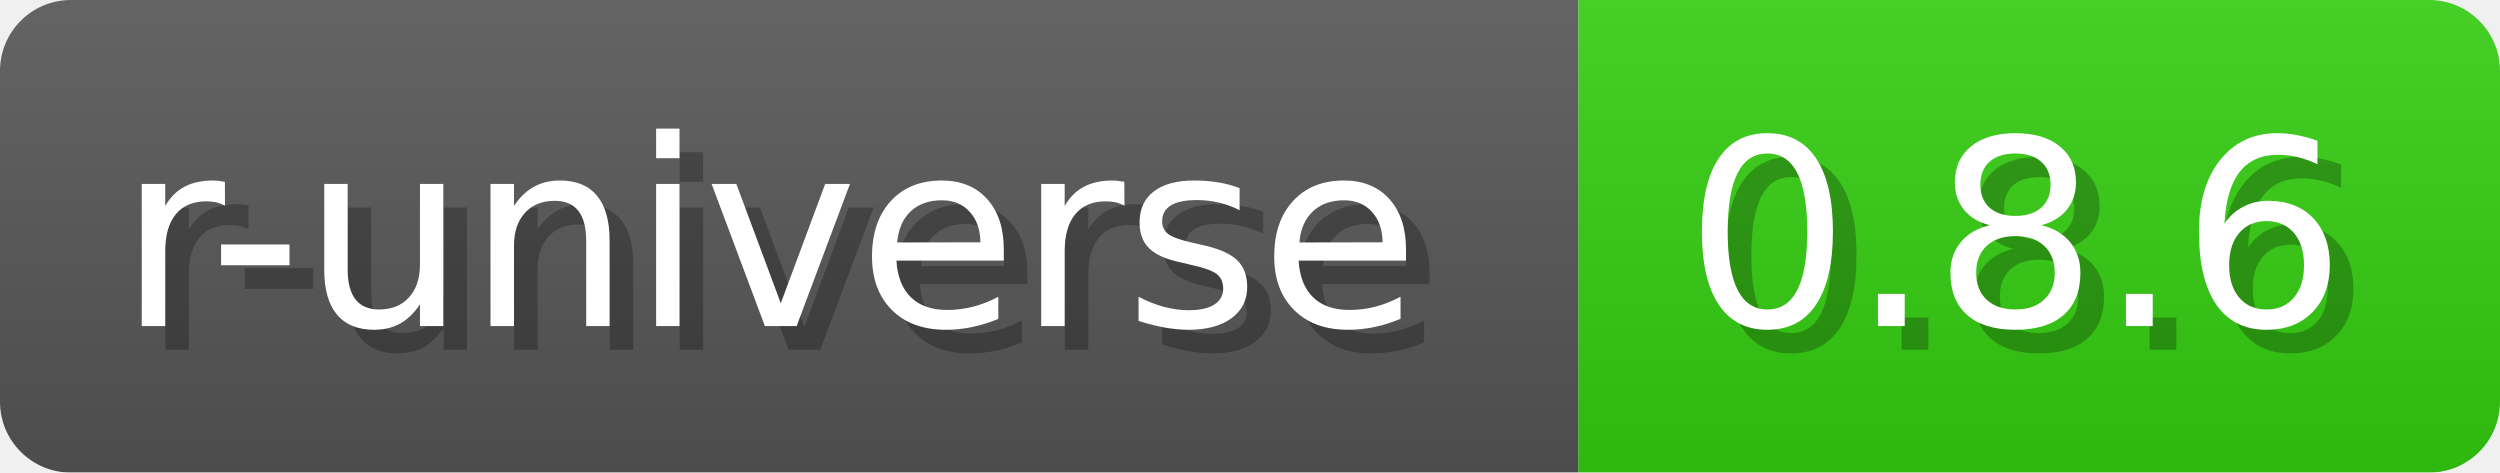
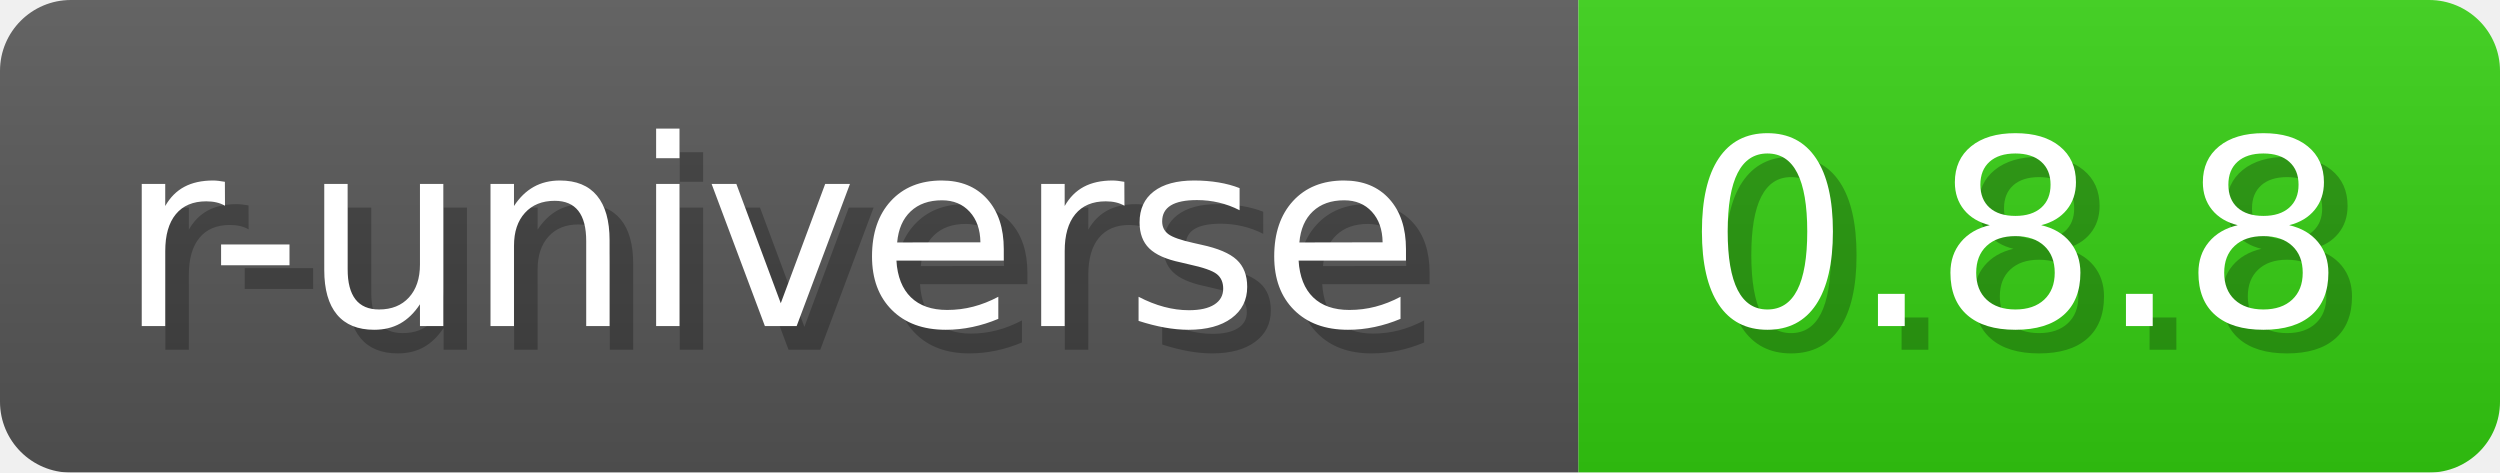
- <svg xmlns="http://www.w3.org/2000/svg" width="105.8" height="20" viewBox="0 0 1058 200" role="img" aria-label="r-universe: 0.8.6">
+ <svg xmlns="http://www.w3.org/2000/svg" width="105.8" height="20" viewBox="0 0 1058 200" role="img" aria-label="r-universe: 0.8.8">
  <a href="https://wickra-lib.r-universe.dev/wickra" alt="r-universe">
-     <linearGradient id="mFQOH" x2="0" y2="100%">
+     <linearGradient id="KEXLV" x2="0" y2="100%">
      <stop offset="0" stop-opacity=".1" stop-color="#EEE" />
      <stop offset="1" stop-opacity=".1" />
    </linearGradient>
-     <mask id="iyYeD">
+     <mask id="OUOfb">
      <rect width="1058" height="200" rx="30" fill="#FFF" />
    </mask>
-     <g mask="url(#iyYeD)">
+     <g mask="url(#OUOfb)">
      <rect width="668" height="200" fill="#555" />
      <rect width="390" height="200" fill="#3C1" x="668" />
-       <rect width="1058" height="200" fill="url(#mFQOH)" />
+       <rect width="1058" height="200" fill="url(#KEXLV)" />
    </g>
    <g aria-hidden="true" text-anchor="start" font-family="Verdana,DejaVu Sans,sans-serif" font-size="110">
      <text x="60" y="148" textLength="568" fill="#000" opacity="0.25">r-universe</text>
      <text x="50" y="138" textLength="568" fill="#fff">r-universe</text>
-       <text x="723" y="148" textLength="290" fill="#000" opacity="0.25">0.8.6</text>
-       <text x="713" y="138" textLength="290" fill="#fff">0.8.6</text>
+       <text x="723" y="148" textLength="290" fill="#000" opacity="0.25">0.8.8</text>
+       <text x="713" y="138" textLength="290" fill="#fff">0.8.8</text>
    </g>
  </a>
</svg>
